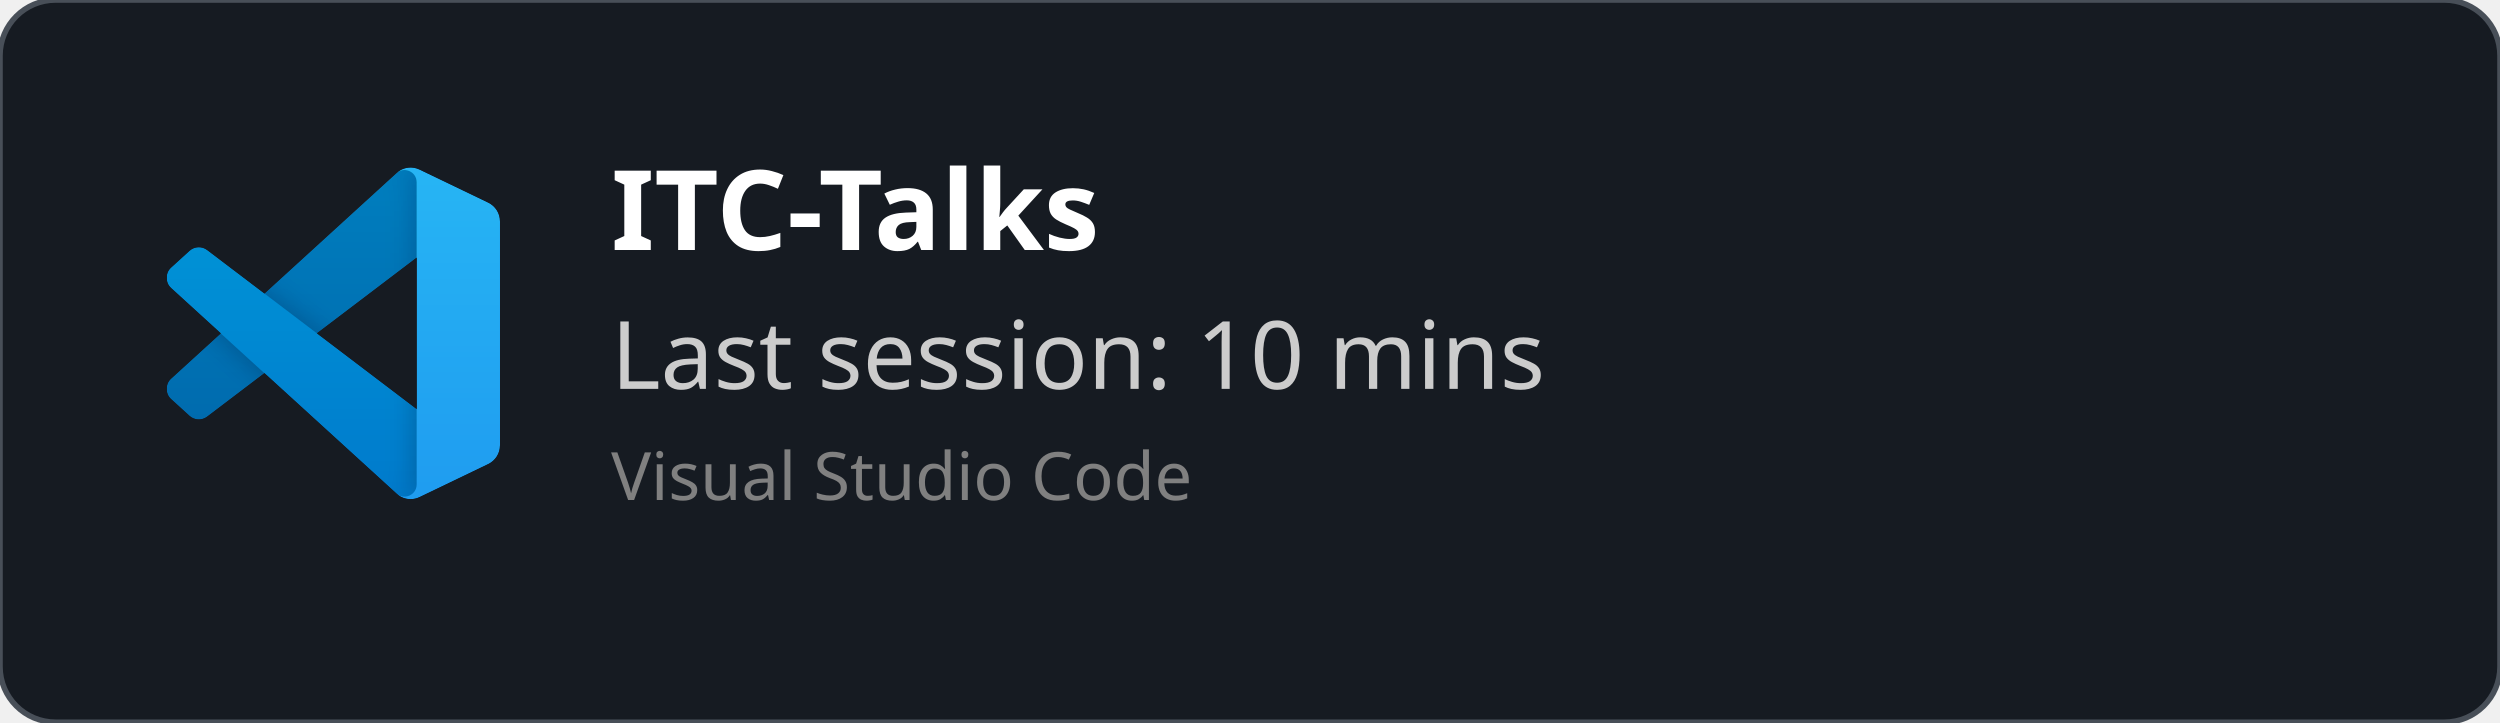
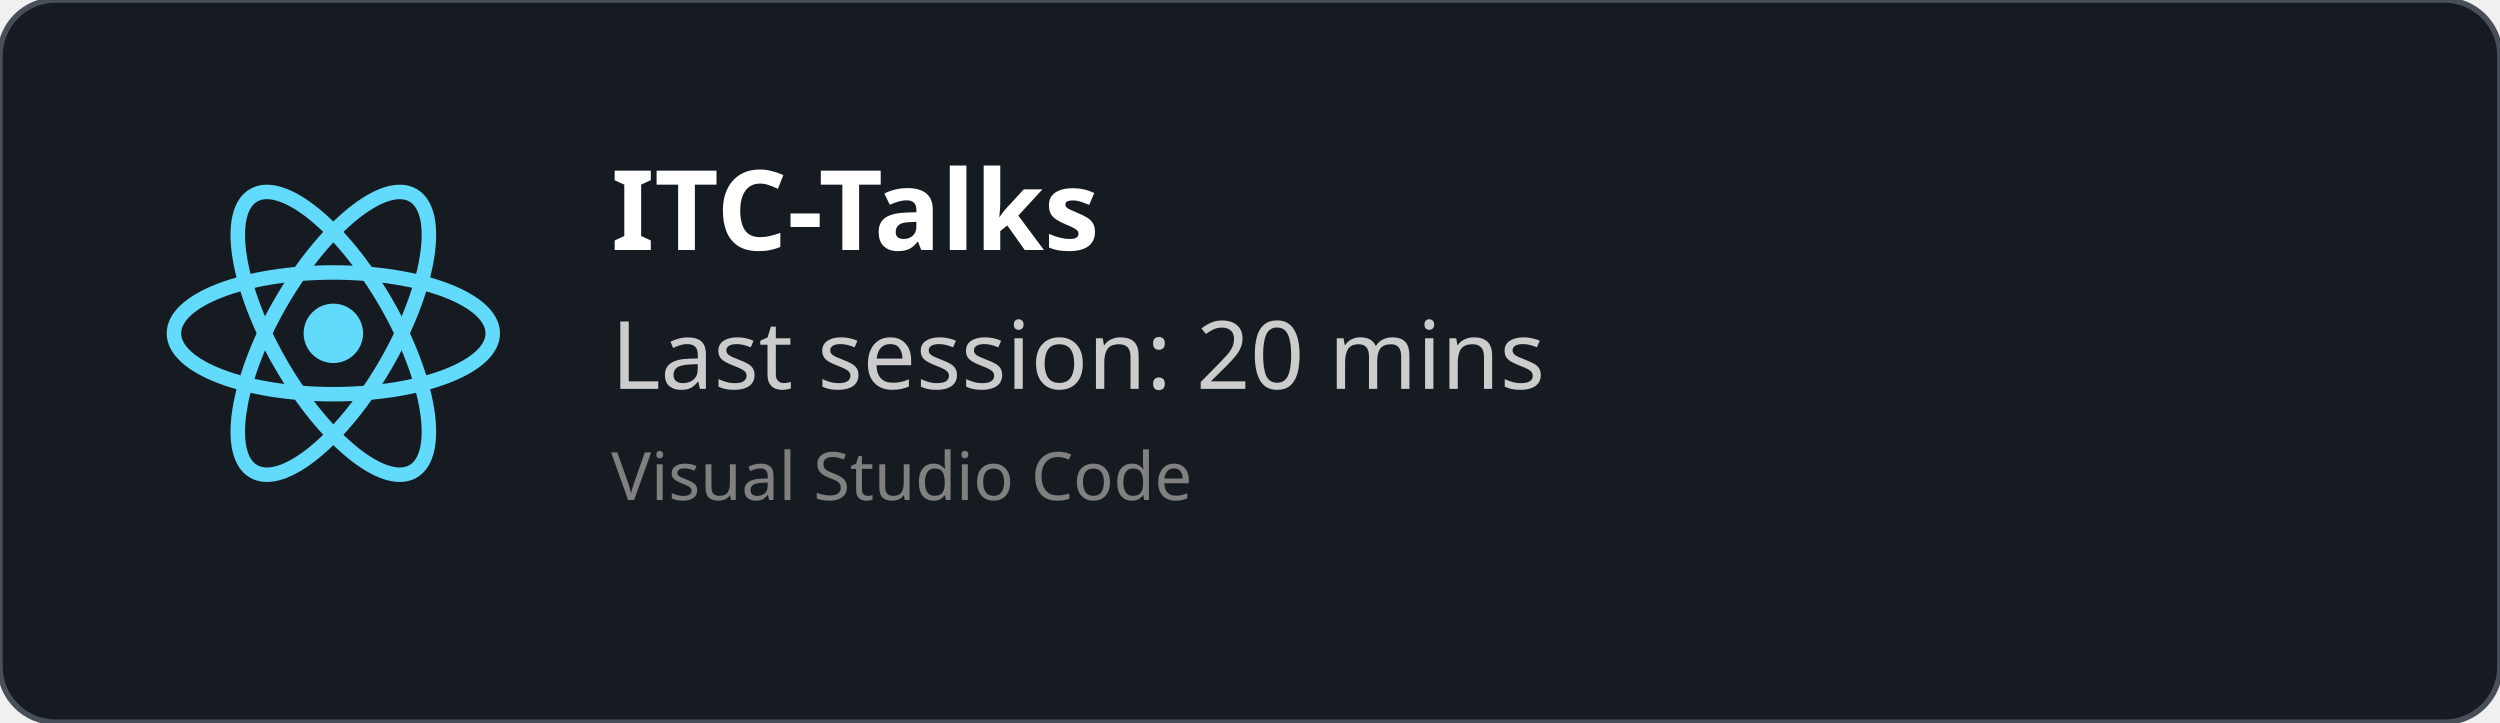
<svg xmlns="http://www.w3.org/2000/svg" width="450" height="130" viewBox="0 0 450 130" fill="none" role="img">
  <style>
    *{
        font-family: 'Segoe UI', Ubuntu, monospace
    }
    </style>
  <defs>
    <clipPath id="horizontalClip" x="20" y="20" width="500" height="200">
      <rect x="90" y="20" width="300" height="50" />
    </clipPath>
  </defs>
  <rect width="450" height="130" fill="rgba(22,27,34)" stroke="#484f58" stroke-width="1" fill-opacity="1" stroke-opacity="1" x="0" y="0" rx="10px" ry="10px">
    </rect>
-   <svg width="60" height="60" x="30" y="30" viewBox="0 0 100 100" fill="none" id="vscode">
-     <mask id="mask0" mask-type="alpha" maskUnits="userSpaceOnUse" x="0" y="0" width="100" height="100">
-       <path fill-rule="evenodd" clip-rule="evenodd" d="M70.912 99.317C72.487 99.931 74.283 99.891 75.873 99.126L96.461 89.22C98.624 88.179 100 85.989 100 83.587V16.413C100 14.011 98.624 11.822 96.461 10.781L75.873 0.874C73.786 -0.13 71.345 0.116 69.513 1.447C69.252 1.637 69.003 1.849 68.769 2.083L29.355 38.041L12.187 25.01C10.589 23.797 8.354 23.896 6.869 25.246L1.363 30.255C-0.453 31.906 -0.455 34.763 1.359 36.417L16.247 50L1.359 63.583C-0.455 65.237 -0.453 68.094 1.363 69.745L6.869 74.754C8.354 76.104 10.589 76.204 12.187 74.99L29.355 61.959L68.769 97.917C69.392 98.541 70.125 99.01 70.912 99.317ZM75.015 27.299L45.109 50L75.015 72.701V27.299Z" fill="white" />
-     </mask>
-     <g mask="url(#mask0)">
-       <path d="M96.461 10.796L75.857 0.876C73.472 -0.273 70.622 0.212 68.75 2.083L1.299 63.583C-0.516 65.237 -0.514 68.094 1.303 69.745L6.813 74.754C8.298 76.104 10.535 76.204 12.134 74.99L93.361 13.37C96.086 11.303 100 13.246 100 16.667V16.427C100 14.027 98.625 11.838 96.461 10.796Z" fill="#0065A9" />
-       <g filter="url(#filter0_d)">
-         <path d="M96.461 89.204L75.857 99.124C73.472 100.273 70.622 99.788 68.75 97.917L1.299 36.417C-0.516 34.763 -0.514 31.906 1.303 30.255L6.813 25.246C8.298 23.896 10.535 23.796 12.134 25.009L93.361 86.63C96.086 88.697 100 86.754 100 83.333V83.573C100 85.974 98.625 88.162 96.461 89.204Z" fill="#007ACC" />
-       </g>
-       <g filter="url(#filter1_d)">
-         <path d="M75.858 99.126C73.472 100.274 70.622 99.788 68.75 97.917C71.056 100.223 75 98.59 75 95.328V4.672C75 1.41 71.056 -0.223 68.75 2.083C70.622 0.211 73.472 -0.274 75.858 0.874L96.459 10.781C98.623 11.822 100 14.011 100 16.413V83.587C100 85.989 98.623 88.179 96.459 89.22L75.858 99.126Z" fill="#1F9CF0" />
-       </g>
-       <g style="mix-blend-mode:overlay" opacity="0.25">
-         <path fill-rule="evenodd" clip-rule="evenodd" d="M70.851 99.317C72.426 99.931 74.222 99.891 75.812 99.126L96.4 89.22C98.563 88.179 99.939 85.989 99.939 83.587V16.413C99.939 14.011 98.564 11.822 96.4 10.781L75.812 0.874C73.725 -0.13 71.284 0.116 69.453 1.447C69.191 1.637 68.942 1.849 68.708 2.083L29.294 38.041L12.126 25.01C10.528 23.796 8.293 23.896 6.809 25.246L1.302 30.255C-0.513 31.906 -0.515 34.763 1.298 36.417L16.186 50L1.298 63.583C-0.515 65.237 -0.513 68.094 1.302 69.745L6.809 74.754C8.293 76.104 10.528 76.204 12.126 74.99L29.294 61.959L68.708 97.917C69.332 98.54 70.064 99.01 70.851 99.317ZM74.954 27.299L45.048 50L74.954 72.701V27.299Z" fill="url(#paint0_linear)" />
-       </g>
+   <svg height="60" width="60" x="30" y="30" viewBox="-11.5 -10.232 23 20.463">
+     <circle cx="0" cy="0" r="2.05" fill="#61dafb" />
+     <g stroke="#61dafb" stroke-width="1" fill="none">
+       <ellipse rx="11" ry="4.2" />
+       <ellipse rx="11" ry="4.2" transform="rotate(60)" />
+       <ellipse rx="11" ry="4.2" transform="rotate(120)" />
    </g>
-     <defs>
-       <filter id="filter0_d" x="-8.394" y="15.829" width="116.727" height="92.246" filterUnits="userSpaceOnUse" color-interpolation-filters="sRGB">
-         <feFlood flood-opacity="0" result="BackgroundImageFix" />
-         <feColorMatrix in="SourceAlpha" type="matrix" values="0 0 0 0 0 0 0 0 0 0 0 0 0 0 0 0 0 0 127 0" />
-         <feOffset />
-         <feGaussianBlur stdDeviation="4.167" />
-         <feColorMatrix type="matrix" values="0 0 0 0 0 0 0 0 0 0 0 0 0 0 0 0 0 0 0.25 0" />
-         <feBlend mode="overlay" in2="BackgroundImageFix" result="effect1_dropShadow" />
-         <feBlend mode="normal" in="SourceGraphic" in2="effect1_dropShadow" result="shape" />
-       </filter>
-       <filter id="filter1_d" x="60.417" y="-8.076" width="47.917" height="116.151" filterUnits="userSpaceOnUse" color-interpolation-filters="sRGB">
-         <feFlood flood-opacity="0" result="BackgroundImageFix" />
-         <feColorMatrix in="SourceAlpha" type="matrix" values="0 0 0 0 0 0 0 0 0 0 0 0 0 0 0 0 0 0 127 0" />
-         <feOffset />
-         <feGaussianBlur stdDeviation="4.167" />
-         <feColorMatrix type="matrix" values="0 0 0 0 0 0 0 0 0 0 0 0 0 0 0 0 0 0 0.25 0" />
-         <feBlend mode="overlay" in2="BackgroundImageFix" result="effect1_dropShadow" />
-         <feBlend mode="normal" in="SourceGraphic" in2="effect1_dropShadow" result="shape" />
-       </filter>
-       <linearGradient id="paint0_linear" x1="49.939" y1="0.258" x2="49.939" y2="99.742" gradientUnits="userSpaceOnUse">
-         <stop stop-color="white" />
-         <stop offset="1" stop-color="white" stop-opacity="0" />
-       </linearGradient>
-     </defs>
  </svg>
  <text x="110" y="45" font-size="20" clip-path="url(#horizontalClip)" font-weight="bold" font-family="Ubuntu" fill="white">
    ITC-Talks
    </text>
  <text x="110" y="70" font-size="17px" font-family="Ubuntu" fill="#ccc">
-     Last session: 10 mins
+     Last session: 20 mins
    </text>
  <text x="110" y="90" font-size="12px" font-family="Ubuntu" fill="grey">
    Visual Studio Code
    </text>
</svg>
